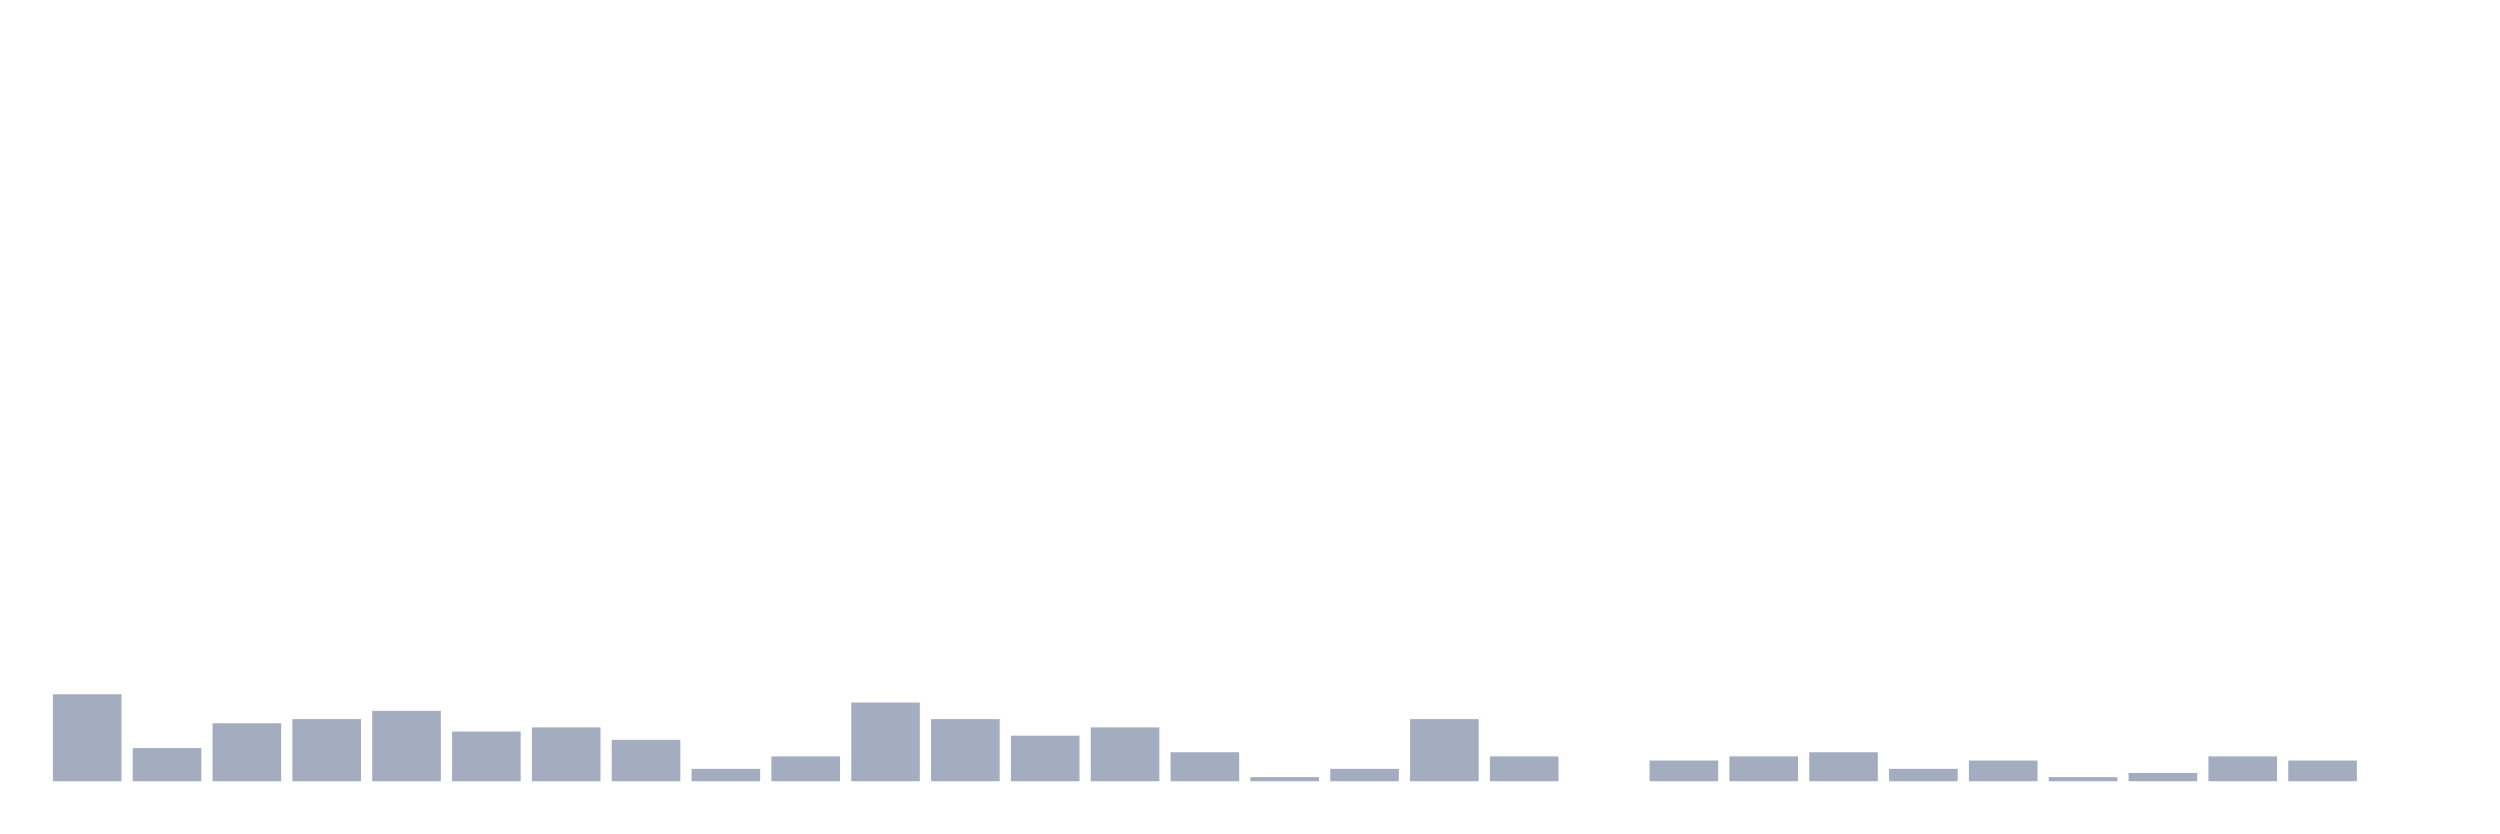
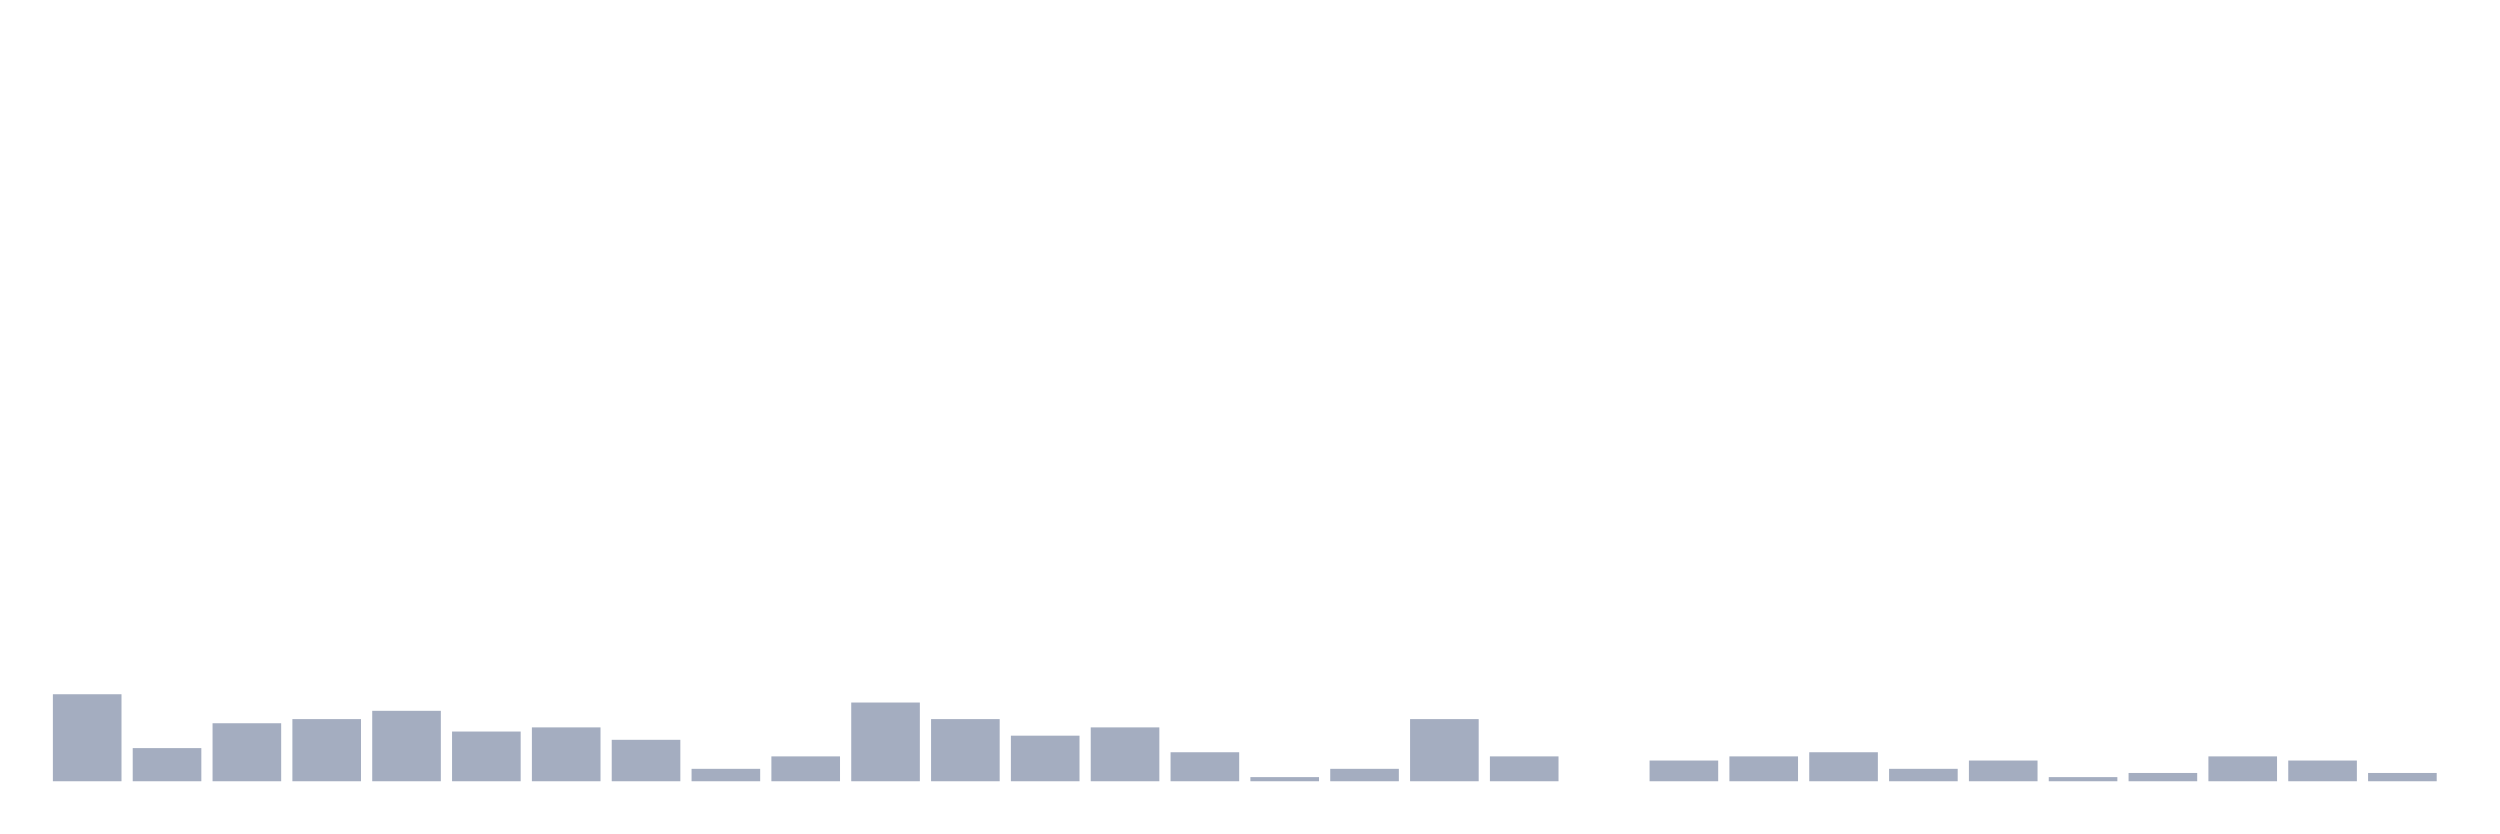
<svg xmlns="http://www.w3.org/2000/svg" viewBox="0 0 480 160">
  <g transform="translate(10,10)">
    <rect class="bar" x="0.153" width="13.175" y="123.295" height="16.705" fill="rgb(164,173,192)" />
    <rect class="bar" x="15.482" width="13.175" y="133.636" height="6.364" fill="rgb(164,173,192)" />
    <rect class="bar" x="30.81" width="13.175" y="128.864" height="11.136" fill="rgb(164,173,192)" />
    <rect class="bar" x="46.138" width="13.175" y="128.068" height="11.932" fill="rgb(164,173,192)" />
    <rect class="bar" x="61.466" width="13.175" y="126.477" height="13.523" fill="rgb(164,173,192)" />
    <rect class="bar" x="76.794" width="13.175" y="130.455" height="9.545" fill="rgb(164,173,192)" />
    <rect class="bar" x="92.123" width="13.175" y="129.659" height="10.341" fill="rgb(164,173,192)" />
    <rect class="bar" x="107.451" width="13.175" y="132.045" height="7.955" fill="rgb(164,173,192)" />
    <rect class="bar" x="122.779" width="13.175" y="137.614" height="2.386" fill="rgb(164,173,192)" />
    <rect class="bar" x="138.107" width="13.175" y="135.227" height="4.773" fill="rgb(164,173,192)" />
    <rect class="bar" x="153.436" width="13.175" y="124.886" height="15.114" fill="rgb(164,173,192)" />
    <rect class="bar" x="168.764" width="13.175" y="128.068" height="11.932" fill="rgb(164,173,192)" />
    <rect class="bar" x="184.092" width="13.175" y="131.25" height="8.75" fill="rgb(164,173,192)" />
    <rect class="bar" x="199.42" width="13.175" y="129.659" height="10.341" fill="rgb(164,173,192)" />
    <rect class="bar" x="214.748" width="13.175" y="134.432" height="5.568" fill="rgb(164,173,192)" />
    <rect class="bar" x="230.077" width="13.175" y="139.205" height="0.795" fill="rgb(164,173,192)" />
    <rect class="bar" x="245.405" width="13.175" y="137.614" height="2.386" fill="rgb(164,173,192)" />
    <rect class="bar" x="260.733" width="13.175" y="128.068" height="11.932" fill="rgb(164,173,192)" />
    <rect class="bar" x="276.061" width="13.175" y="135.227" height="4.773" fill="rgb(164,173,192)" />
    <rect class="bar" x="291.39" width="13.175" y="140" height="0" fill="rgb(164,173,192)" />
    <rect class="bar" x="306.718" width="13.175" y="136.023" height="3.977" fill="rgb(164,173,192)" />
    <rect class="bar" x="322.046" width="13.175" y="135.227" height="4.773" fill="rgb(164,173,192)" />
    <rect class="bar" x="337.374" width="13.175" y="134.432" height="5.568" fill="rgb(164,173,192)" />
    <rect class="bar" x="352.702" width="13.175" y="137.614" height="2.386" fill="rgb(164,173,192)" />
    <rect class="bar" x="368.031" width="13.175" y="136.023" height="3.977" fill="rgb(164,173,192)" />
    <rect class="bar" x="383.359" width="13.175" y="139.205" height="0.795" fill="rgb(164,173,192)" />
    <rect class="bar" x="398.687" width="13.175" y="138.409" height="1.591" fill="rgb(164,173,192)" />
    <rect class="bar" x="414.015" width="13.175" y="135.227" height="4.773" fill="rgb(164,173,192)" />
    <rect class="bar" x="429.344" width="13.175" y="136.023" height="3.977" fill="rgb(164,173,192)" />
-     <rect class="bar" x="444.672" width="13.175" y="140" height="0" fill="rgb(164,173,192)" />
+     <rect class="bar" x="444.672" width="13.175" y="138.409" height="1.591" fill="rgb(164,173,192)" />
  </g>
</svg>
